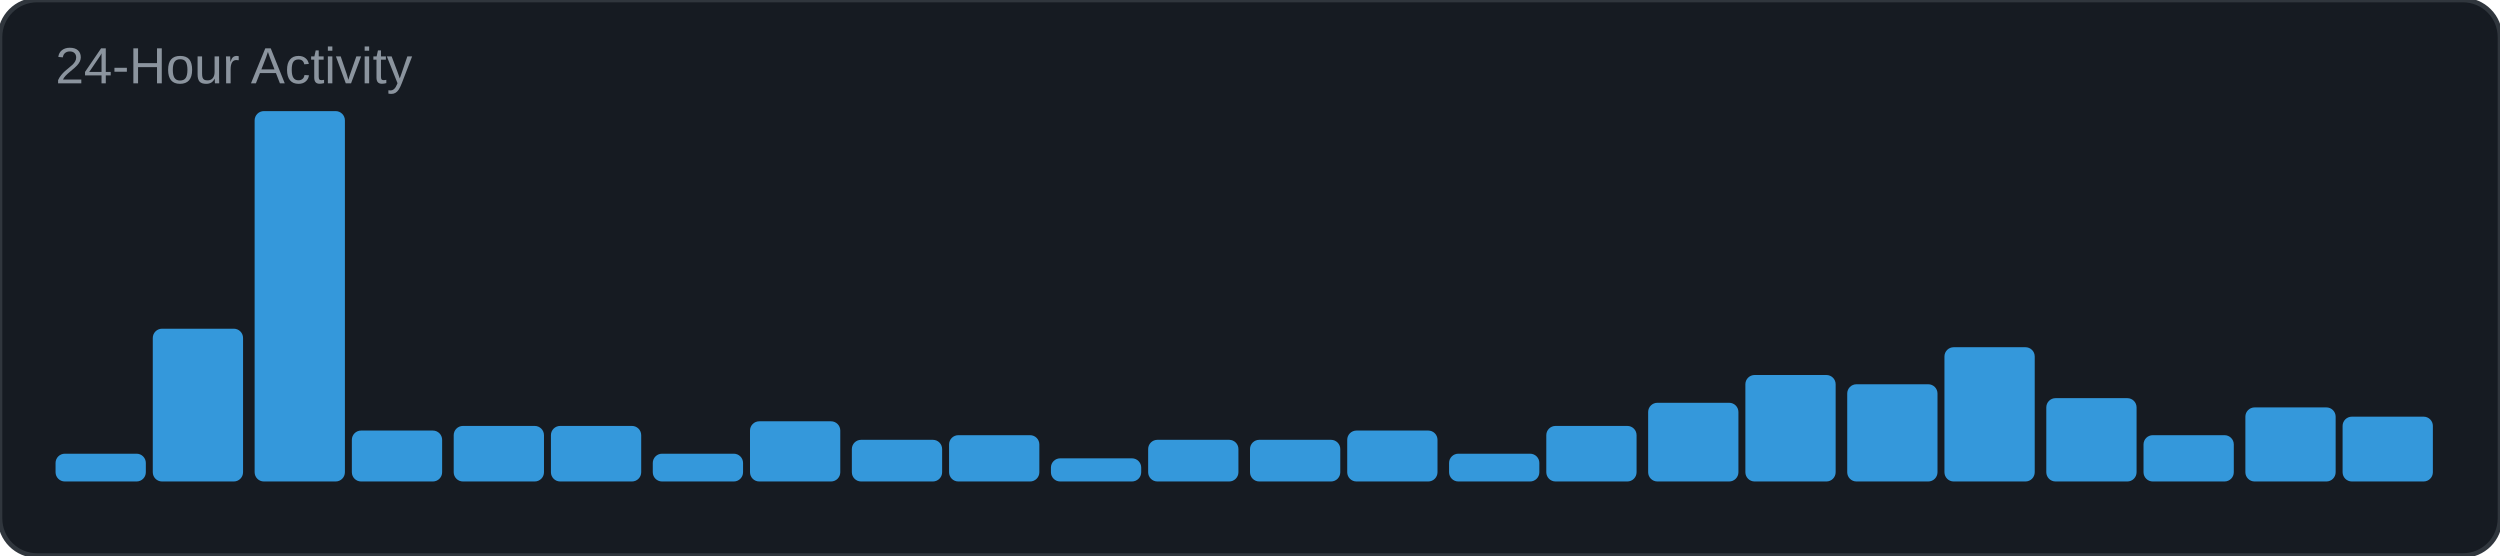
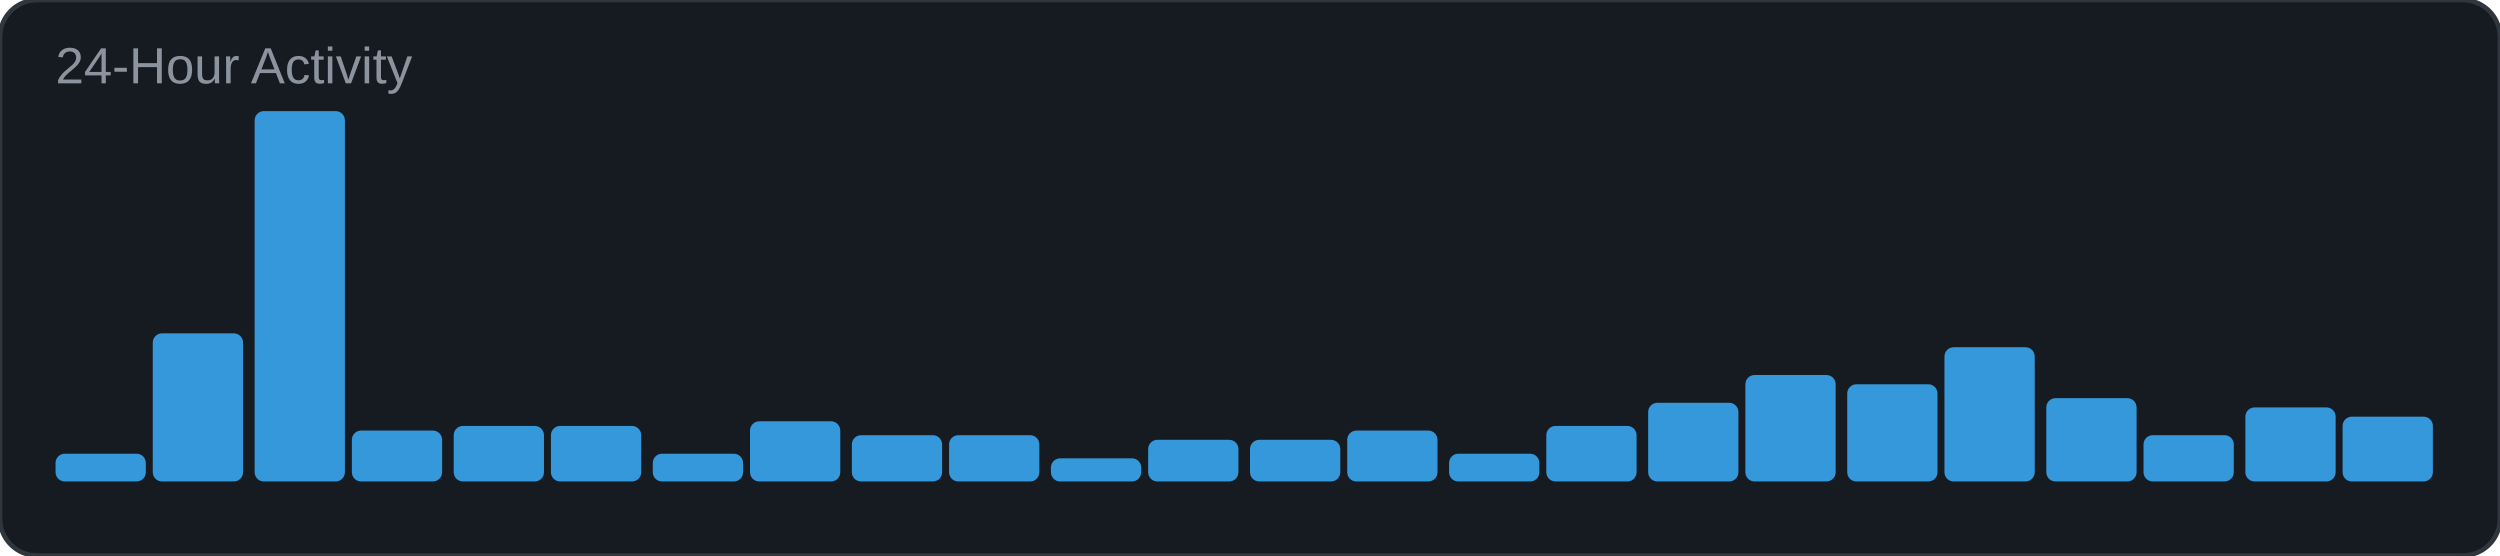
<svg xmlns="http://www.w3.org/2000/svg" width="540" height="120" viewBox="0 0 540 120">
  <rect width="540" height="120" rx="8" fill="#161b22" />
  <rect width="540" height="120" rx="8" fill="none" stroke="#30363d" stroke-width="1" />
  <text x="12" y="18" font-family="Arial, sans-serif" font-size="11" fill="#8b949e">24-Hour Activity</text>
  <rect x="12" y="98" width="19.5" height="6" rx="2" fill="#3498db" />
-   <rect x="33" y="71" width="19.5" height="33" rx="2" fill="#3498db" />
+   <rect x="33" y="72" width="19.5" height="32" rx="2" fill="#3498db" />
  <rect x="55" y="24" width="19.5" height="80" rx="2" fill="#3498db" />
  <rect x="76" y="93" width="19.5" height="11" rx="2" fill="#3498db" />
  <rect x="98" y="92" width="19.5" height="12" rx="2" fill="#3498db" />
  <rect x="119" y="92" width="19.5" height="12" rx="2" fill="#3498db" />
  <rect x="141" y="98" width="19.5" height="6" rx="2" fill="#3498db" />
  <rect x="162" y="91" width="19.5" height="13" rx="2" fill="#3498db" />
-   <rect x="184" y="95" width="19.5" height="9" rx="2" fill="#3498db" />
+   <rect x="184" y="94" width="19.5" height="10" rx="2" fill="#3498db" />
  <rect x="205" y="94" width="19.5" height="10" rx="2" fill="#3498db" />
  <rect x="227" y="99" width="19.5" height="5" rx="2" fill="#3498db" />
  <rect x="248" y="95" width="19.5" height="9" rx="2" fill="#3498db" />
  <rect x="270" y="95" width="19.5" height="9" rx="2" fill="#3498db" />
  <rect x="291" y="93" width="19.5" height="11" rx="2" fill="#3498db" />
  <rect x="313" y="98" width="19.5" height="6" rx="2" fill="#3498db" />
  <rect x="334" y="92" width="19.5" height="12" rx="2" fill="#3498db" />
  <rect x="356" y="87" width="19.5" height="17" rx="2" fill="#3498db" />
  <rect x="377" y="81" width="19.5" height="23" rx="2" fill="#3498db" />
  <rect x="399" y="83" width="19.5" height="21" rx="2" fill="#3498db" />
  <rect x="420" y="75" width="19.5" height="29" rx="2" fill="#3498db" />
  <rect x="442" y="86" width="19.5" height="18" rx="2" fill="#3498db" />
  <rect x="463" y="94" width="19.5" height="10" rx="2" fill="#3498db" />
  <rect x="485" y="88" width="19.5" height="16" rx="2" fill="#3498db" />
  <rect x="506" y="90" width="19.5" height="14" rx="2" fill="#3498db" />
</svg>
